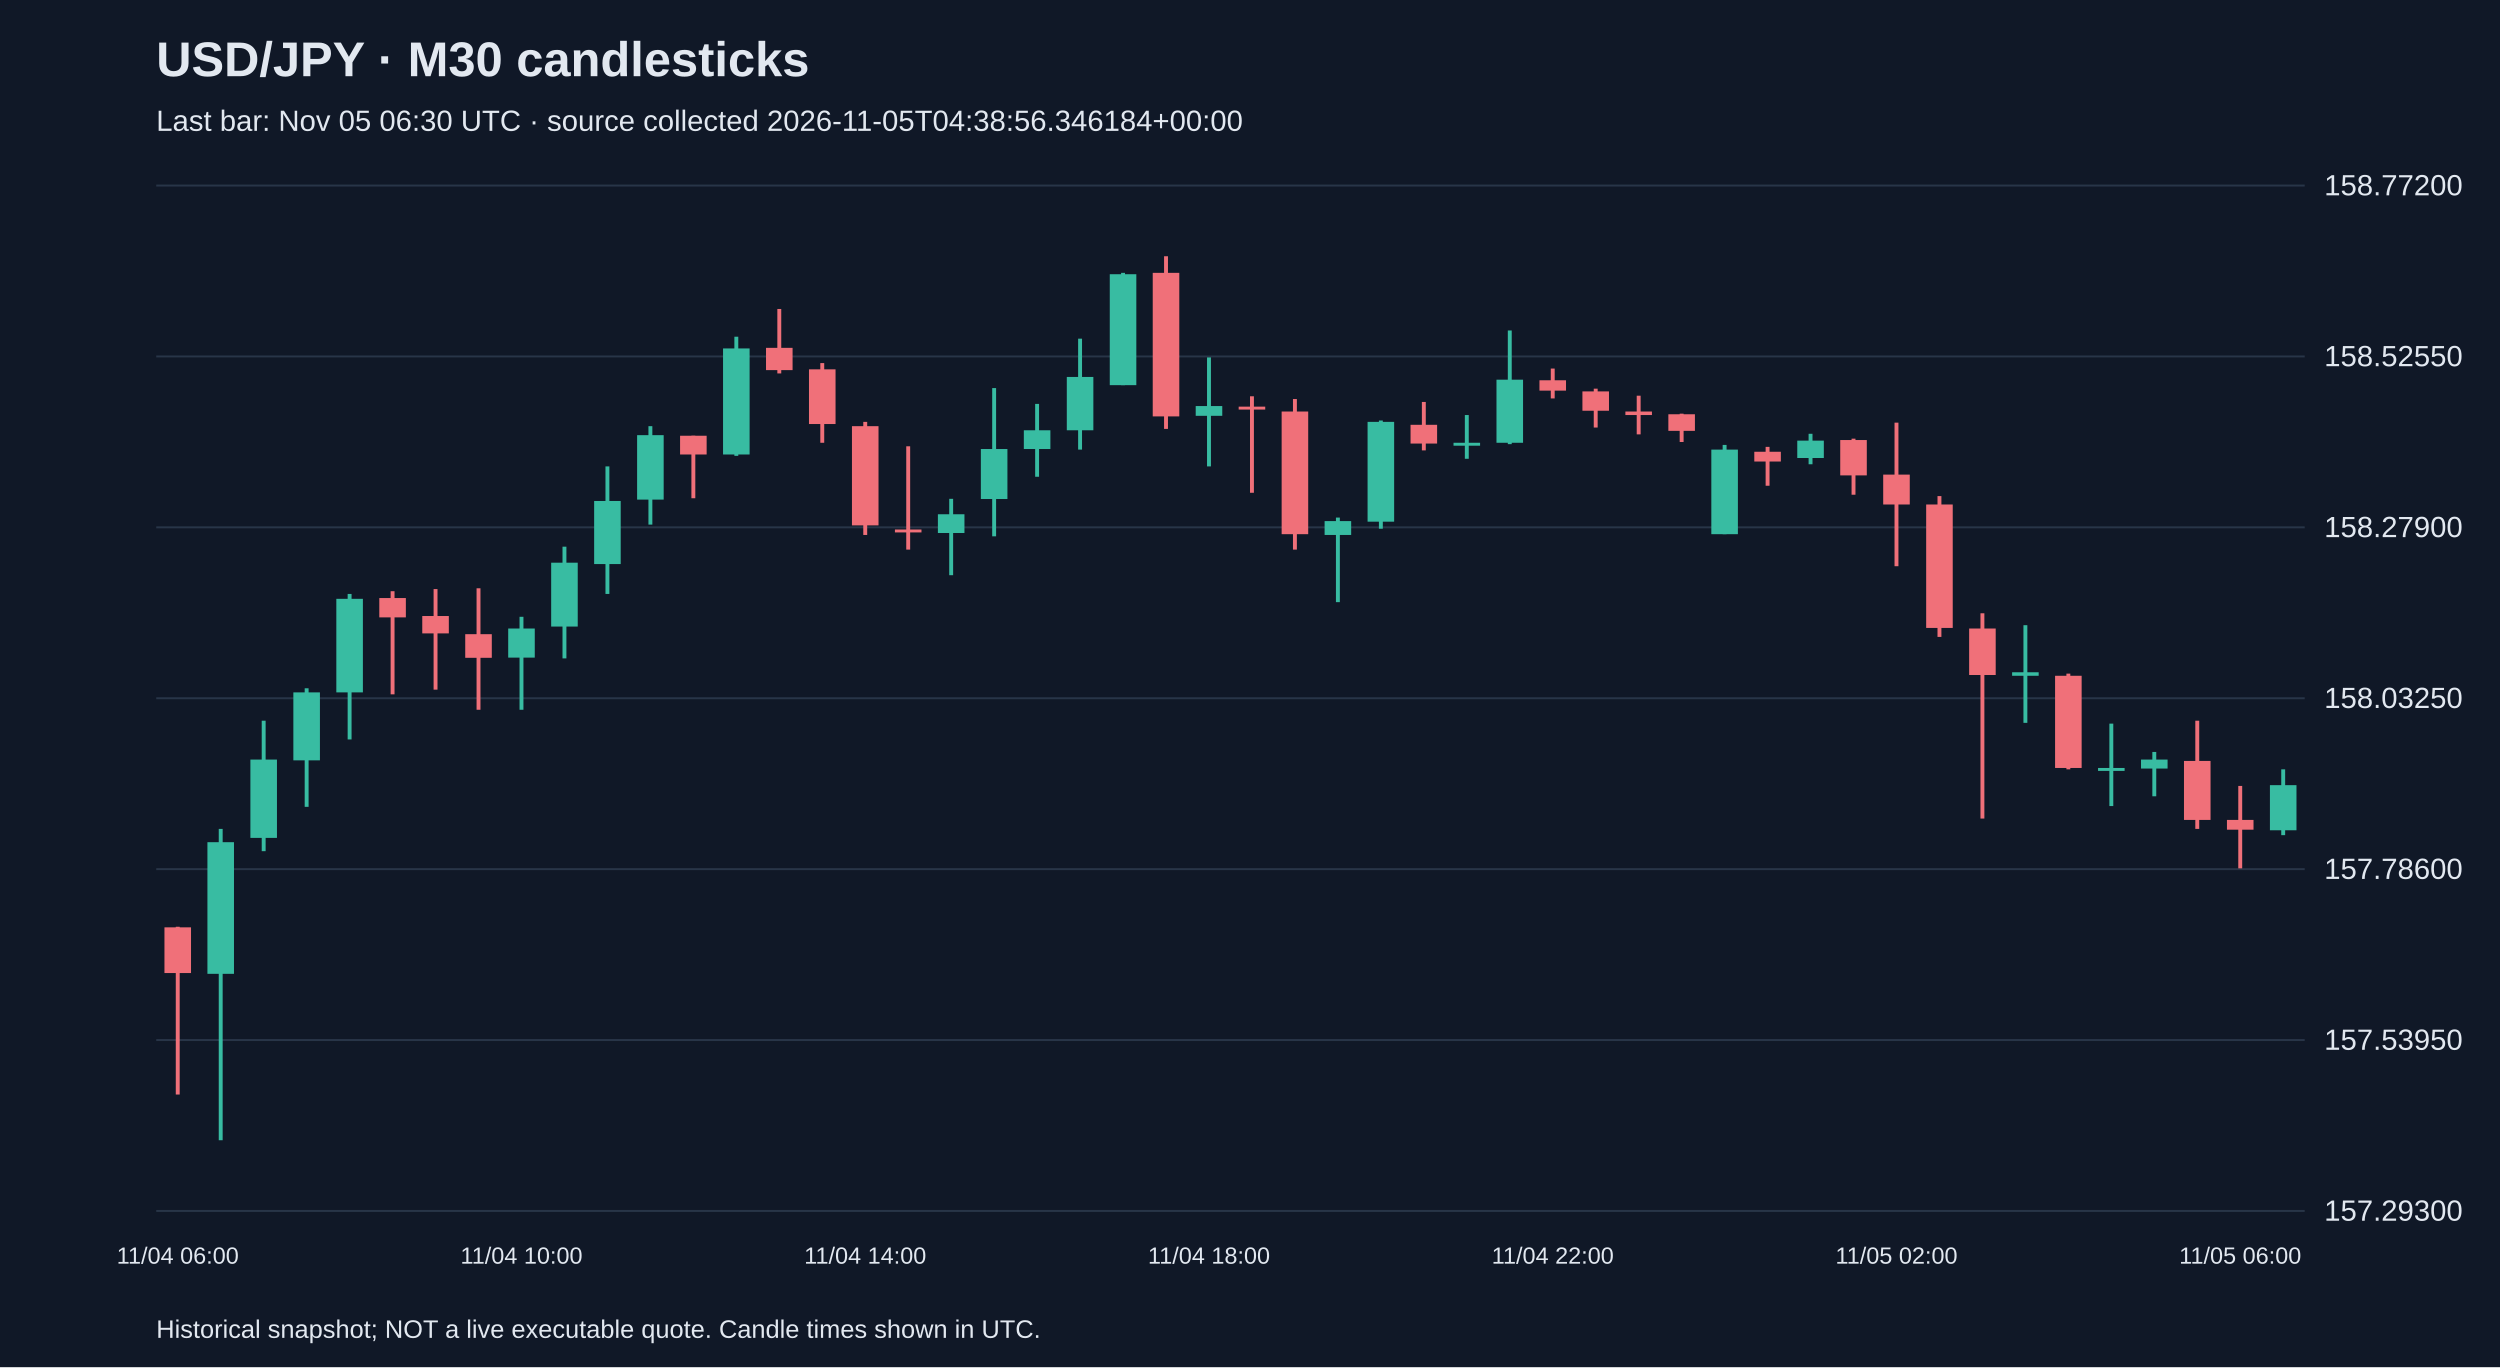
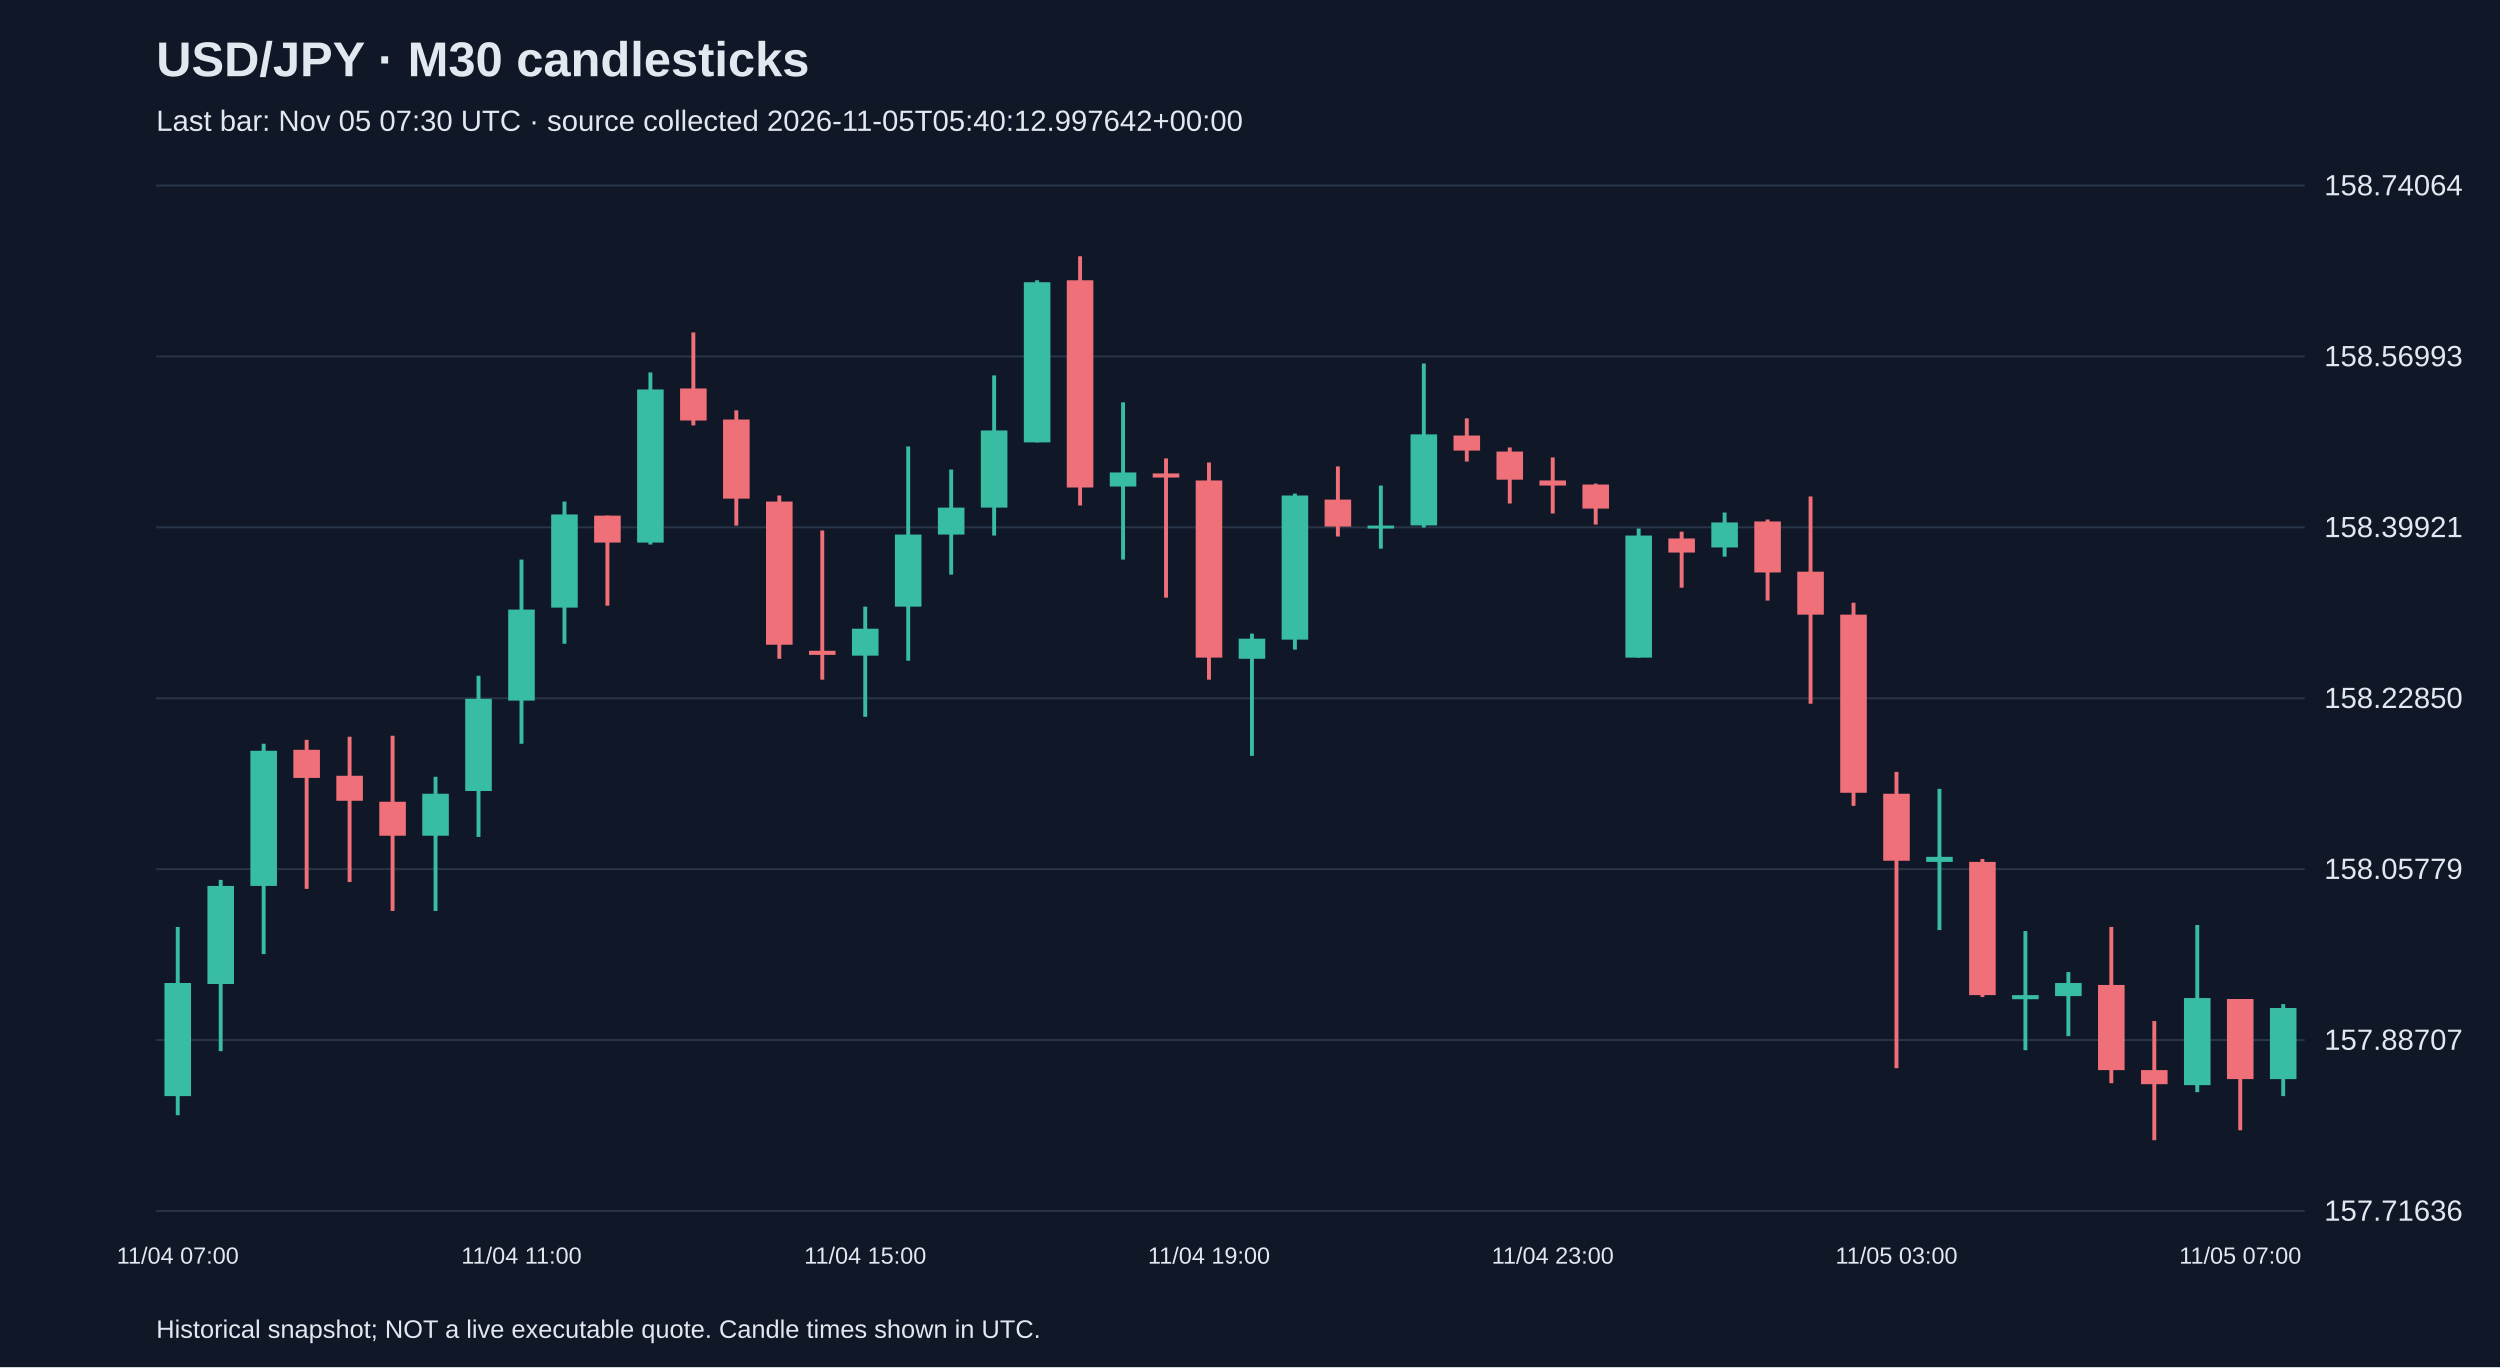
<svg xmlns="http://www.w3.org/2000/svg" viewBox="0 0 1280 700">
  <rect width="100%" height="100%" fill="#101827" />
  <style>text{font-family:Arial,sans-serif;fill:#e2e8f0}</style>
  <text x="80" y="39" font-size="25" font-weight="bold">USD/JPY · M30 candlesticks</text>
-   <text x="80" y="67" font-size="15" fill="#a6b1c5">Last bar: Nov 05 06:30 UTC · source collected 2026-11-05T04:38:56.346184+00:00</text>
+   <text x="80" y="67" font-size="15" fill="#a6b1c5">Last bar: Nov 05 07:30 UTC · source collected 2026-11-05T05:40:12.997642+00:00</text>
  <line x1="80" y1="620.0" x2="1180" y2="620.0" stroke="#283548" />
-   <text x="1190" y="625.0" font-size="15">157.29300</text>
+   <text x="1190" y="625.0" font-size="15">157.71636</text>
  <line x1="80" y1="532.5" x2="1180" y2="532.5" stroke="#283548" />
-   <text x="1190" y="537.5" font-size="15">157.53950</text>
+   <text x="1190" y="537.5" font-size="15">157.88707</text>
  <line x1="80" y1="445.0" x2="1180" y2="445.0" stroke="#283548" />
-   <text x="1190" y="450.0" font-size="15">157.78600</text>
+   <text x="1190" y="450.0" font-size="15">158.05779</text>
  <line x1="80" y1="357.5" x2="1180" y2="357.5" stroke="#283548" />
-   <text x="1190" y="362.5" font-size="15">158.03250</text>
+   <text x="1190" y="362.5" font-size="15">158.22850</text>
  <line x1="80" y1="270.0" x2="1180" y2="270.0" stroke="#283548" />
-   <text x="1190" y="275.0" font-size="15">158.27900</text>
+   <text x="1190" y="275.0" font-size="15">158.39921</text>
  <line x1="80" y1="182.5" x2="1180" y2="182.5" stroke="#283548" />
-   <text x="1190" y="187.5" font-size="15">158.52550</text>
+   <text x="1190" y="187.5" font-size="15">158.56993</text>
  <line x1="80" y1="95.0" x2="1180" y2="95.0" stroke="#283548" />
-   <text x="1190" y="100.0" font-size="15">158.77200</text>
-   <line x1="91.0" y1="474.5" x2="91.0" y2="560.4" stroke="#f07079" stroke-width="2" />
-   <rect x="84.2" y="474.8" width="13.6" height="23.4" fill="#f07079" />
-   <text x="91.0" y="647" text-anchor="middle" font-size="12">11/04 06:00</text>
-   <line x1="113.0" y1="424.4" x2="113.0" y2="583.8" stroke="#38bca2" stroke-width="2" />
-   <rect x="106.2" y="431.2" width="13.6" height="67.4" fill="#38bca2" />
-   <line x1="135.0" y1="369.0" x2="135.0" y2="435.8" stroke="#38bca2" stroke-width="2" />
-   <rect x="128.2" y="388.9" width="13.6" height="40.1" fill="#38bca2" />
-   <line x1="157.0" y1="352.4" x2="157.0" y2="413.1" stroke="#38bca2" stroke-width="2" />
-   <rect x="150.2" y="354.5" width="13.6" height="34.8" fill="#38bca2" />
-   <line x1="179.0" y1="304.1" x2="179.0" y2="378.6" stroke="#38bca2" stroke-width="2" />
-   <rect x="172.2" y="306.6" width="13.6" height="47.9" fill="#38bca2" />
-   <line x1="201.0" y1="302.7" x2="201.0" y2="355.5" stroke="#f07079" stroke-width="2" />
-   <rect x="194.2" y="306.2" width="13.6" height="9.9" fill="#f07079" />
-   <line x1="223.0" y1="301.6" x2="223.0" y2="353.1" stroke="#f07079" stroke-width="2" />
-   <rect x="216.2" y="315.4" width="13.6" height="8.9" fill="#f07079" />
-   <line x1="245.0" y1="301.2" x2="245.0" y2="363.4" stroke="#f07079" stroke-width="2" />
-   <rect x="238.2" y="324.7" width="13.6" height="12.1" fill="#f07079" />
-   <line x1="267.0" y1="315.8" x2="267.0" y2="363.4" stroke="#38bca2" stroke-width="2" />
-   <rect x="260.2" y="321.8" width="13.6" height="14.9" fill="#38bca2" />
-   <text x="267.0" y="647" text-anchor="middle" font-size="12">11/04 10:00</text>
-   <line x1="289.0" y1="279.9" x2="289.0" y2="337.1" stroke="#38bca2" stroke-width="2" />
-   <rect x="282.2" y="288.1" width="13.6" height="32.7" fill="#38bca2" />
-   <line x1="311.0" y1="238.8" x2="311.0" y2="304.1" stroke="#38bca2" stroke-width="2" />
-   <rect x="304.2" y="256.5" width="13.6" height="32.3" fill="#38bca2" />
-   <line x1="333.0" y1="218.2" x2="333.0" y2="268.6" stroke="#38bca2" stroke-width="2" />
-   <rect x="326.2" y="222.8" width="13.6" height="33.0" fill="#38bca2" />
-   <line x1="355.0" y1="223.1" x2="355.0" y2="255.1" stroke="#f07079" stroke-width="2" />
-   <rect x="348.2" y="223.1" width="13.6" height="9.6" fill="#f07079" />
-   <line x1="377.0" y1="172.4" x2="377.0" y2="233.4" stroke="#38bca2" stroke-width="2" />
-   <rect x="370.2" y="178.4" width="13.6" height="54.3" fill="#38bca2" />
-   <line x1="399.0" y1="158.2" x2="399.0" y2="191.2" stroke="#f07079" stroke-width="2" />
-   <rect x="392.2" y="178.1" width="13.6" height="11.4" fill="#f07079" />
-   <line x1="421.0" y1="185.9" x2="421.0" y2="226.7" stroke="#f07079" stroke-width="2" />
-   <rect x="414.2" y="189.1" width="13.6" height="28.0" fill="#f07079" />
-   <line x1="443.0" y1="216.0" x2="443.0" y2="273.9" stroke="#f07079" stroke-width="2" />
-   <rect x="436.2" y="218.2" width="13.6" height="50.8" fill="#f07079" />
-   <text x="443.0" y="647" text-anchor="middle" font-size="12">11/04 14:00</text>
-   <line x1="465.0" y1="228.5" x2="465.0" y2="281.4" stroke="#f07079" stroke-width="2" />
-   <rect x="458.2" y="271.1" width="13.6" height="1.5" fill="#f07079" />
-   <line x1="487.0" y1="255.4" x2="487.0" y2="294.5" stroke="#38bca2" stroke-width="2" />
-   <rect x="480.2" y="263.3" width="13.6" height="9.6" fill="#38bca2" />
-   <line x1="509.0" y1="198.7" x2="509.0" y2="274.6" stroke="#38bca2" stroke-width="2" />
-   <rect x="502.2" y="229.9" width="13.6" height="25.6" fill="#38bca2" />
-   <line x1="531.0" y1="206.8" x2="531.0" y2="244.1" stroke="#38bca2" stroke-width="2" />
-   <rect x="524.2" y="220.3" width="13.6" height="9.6" fill="#38bca2" />
-   <line x1="553.0" y1="173.4" x2="553.0" y2="230.2" stroke="#38bca2" stroke-width="2" />
-   <rect x="546.2" y="193.0" width="13.6" height="27.3" fill="#38bca2" />
-   <line x1="575.0" y1="139.7" x2="575.0" y2="197.2" stroke="#38bca2" stroke-width="2" />
-   <rect x="568.2" y="140.4" width="13.6" height="56.8" fill="#38bca2" />
-   <line x1="597.0" y1="131.2" x2="597.0" y2="219.6" stroke="#f07079" stroke-width="2" />
-   <rect x="590.2" y="139.7" width="13.6" height="73.5" fill="#f07079" />
-   <line x1="619.0" y1="183.0" x2="619.0" y2="238.8" stroke="#38bca2" stroke-width="2" />
-   <rect x="612.2" y="207.9" width="13.6" height="5.0" fill="#38bca2" />
-   <text x="619.0" y="647" text-anchor="middle" font-size="12">11/04 18:00</text>
-   <line x1="641.0" y1="202.9" x2="641.0" y2="252.3" stroke="#f07079" stroke-width="2" />
-   <rect x="634.2" y="208.2" width="13.6" height="1.5" fill="#f07079" />
-   <line x1="663.0" y1="204.3" x2="663.0" y2="281.4" stroke="#f07079" stroke-width="2" />
-   <rect x="656.2" y="210.7" width="13.6" height="62.8" fill="#f07079" />
-   <line x1="685.0" y1="265.0" x2="685.0" y2="308.3" stroke="#38bca2" stroke-width="2" />
-   <rect x="678.2" y="266.8" width="13.6" height="7.1" fill="#38bca2" />
-   <line x1="707.0" y1="215.3" x2="707.0" y2="270.7" stroke="#38bca2" stroke-width="2" />
-   <rect x="700.2" y="216.0" width="13.6" height="51.1" fill="#38bca2" />
-   <line x1="729.0" y1="205.8" x2="729.0" y2="230.6" stroke="#f07079" stroke-width="2" />
-   <rect x="722.2" y="217.5" width="13.6" height="9.6" fill="#f07079" />
-   <line x1="751.0" y1="212.5" x2="751.0" y2="234.9" stroke="#38bca2" stroke-width="2" />
-   <rect x="744.2" y="226.7" width="13.6" height="1.5" fill="#38bca2" />
-   <line x1="773.0" y1="169.2" x2="773.0" y2="227.4" stroke="#38bca2" stroke-width="2" />
-   <rect x="766.2" y="194.4" width="13.6" height="32.3" fill="#38bca2" />
-   <line x1="795.0" y1="188.7" x2="795.0" y2="204.0" stroke="#f07079" stroke-width="2" />
-   <rect x="788.2" y="194.7" width="13.6" height="5.3" fill="#f07079" />
-   <text x="795.0" y="647" text-anchor="middle" font-size="12">11/04 22:00</text>
-   <line x1="817.0" y1="199.0" x2="817.0" y2="218.9" stroke="#f07079" stroke-width="2" />
-   <rect x="810.2" y="200.4" width="13.6" height="9.9" fill="#f07079" />
-   <line x1="839.0" y1="202.6" x2="839.0" y2="222.4" stroke="#f07079" stroke-width="2" />
-   <rect x="832.2" y="210.7" width="13.6" height="1.8" fill="#f07079" />
-   <line x1="861.0" y1="211.8" x2="861.0" y2="226.3" stroke="#f07079" stroke-width="2" />
-   <rect x="854.2" y="212.1" width="13.6" height="8.5" fill="#f07079" />
-   <line x1="883.0" y1="227.8" x2="883.0" y2="273.5" stroke="#38bca2" stroke-width="2" />
-   <rect x="876.2" y="230.2" width="13.6" height="43.3" fill="#38bca2" />
-   <line x1="905.0" y1="228.8" x2="905.0" y2="248.7" stroke="#f07079" stroke-width="2" />
-   <rect x="898.2" y="231.3" width="13.6" height="5.0" fill="#f07079" />
-   <line x1="927.0" y1="222.1" x2="927.0" y2="237.7" stroke="#38bca2" stroke-width="2" />
-   <rect x="920.2" y="225.6" width="13.6" height="8.9" fill="#38bca2" />
-   <line x1="949.0" y1="224.6" x2="949.0" y2="253.3" stroke="#f07079" stroke-width="2" />
-   <rect x="942.2" y="225.3" width="13.6" height="18.1" fill="#f07079" />
-   <line x1="971.0" y1="216.4" x2="971.0" y2="289.9" stroke="#f07079" stroke-width="2" />
-   <rect x="964.2" y="243.0" width="13.6" height="15.3" fill="#f07079" />
-   <text x="971.0" y="647" text-anchor="middle" font-size="12">11/05 02:00</text>
-   <line x1="993.0" y1="254.0" x2="993.0" y2="326.1" stroke="#f07079" stroke-width="2" />
-   <rect x="986.2" y="258.3" width="13.6" height="63.2" fill="#f07079" />
-   <line x1="1015.0" y1="314.0" x2="1015.0" y2="419.1" stroke="#f07079" stroke-width="2" />
-   <rect x="1008.2" y="321.8" width="13.6" height="23.8" fill="#f07079" />
-   <line x1="1037.0" y1="320.1" x2="1037.0" y2="370.1" stroke="#38bca2" stroke-width="2" />
-   <rect x="1030.2" y="344.2" width="13.6" height="1.8" fill="#38bca2" />
-   <line x1="1059.0" y1="344.9" x2="1059.0" y2="393.9" stroke="#f07079" stroke-width="2" />
-   <rect x="1052.2" y="346.0" width="13.6" height="47.2" fill="#f07079" />
-   <line x1="1081.0" y1="370.5" x2="1081.0" y2="412.7" stroke="#38bca2" stroke-width="2" />
-   <rect x="1074.2" y="393.2" width="13.6" height="1.5" fill="#38bca2" />
-   <line x1="1103.0" y1="385.0" x2="1103.0" y2="407.7" stroke="#38bca2" stroke-width="2" />
-   <rect x="1096.2" y="388.9" width="13.6" height="4.6" fill="#38bca2" />
-   <line x1="1125.0" y1="369.0" x2="1125.0" y2="424.4" stroke="#f07079" stroke-width="2" />
-   <rect x="1118.2" y="389.6" width="13.6" height="30.2" fill="#f07079" />
-   <line x1="1147.0" y1="402.4" x2="1147.0" y2="444.6" stroke="#f07079" stroke-width="2" />
-   <rect x="1140.2" y="419.8" width="13.6" height="5.0" fill="#f07079" />
-   <text x="1147.0" y="647" text-anchor="middle" font-size="12">11/05 06:00</text>
-   <line x1="1169.0" y1="393.9" x2="1169.0" y2="427.6" stroke="#38bca2" stroke-width="2" />
-   <rect x="1162.2" y="402.0" width="13.6" height="23.1" fill="#38bca2" />
+   <text x="1190" y="100.0" font-size="15">158.74064</text>
+   <line x1="91.0" y1="474.6" x2="91.0" y2="571.0" stroke="#38bca2" stroke-width="2" />
+   <rect x="84.2" y="503.3" width="13.6" height="57.9" fill="#38bca2" />
+   <text x="91.0" y="647" text-anchor="middle" font-size="12">11/04 07:00</text>
+   <line x1="113.0" y1="450.5" x2="113.0" y2="538.2" stroke="#38bca2" stroke-width="2" />
+   <rect x="106.2" y="453.6" width="13.6" height="50.2" fill="#38bca2" />
+   <line x1="135.0" y1="380.8" x2="135.0" y2="488.5" stroke="#38bca2" stroke-width="2" />
+   <rect x="128.2" y="384.4" width="13.6" height="69.2" fill="#38bca2" />
+   <line x1="157.0" y1="378.8" x2="157.0" y2="455.1" stroke="#f07079" stroke-width="2" />
+   <rect x="150.2" y="383.9" width="13.6" height="14.4" fill="#f07079" />
+   <line x1="179.0" y1="377.2" x2="179.0" y2="451.6" stroke="#f07079" stroke-width="2" />
+   <rect x="172.2" y="397.2" width="13.6" height="12.8" fill="#f07079" />
+   <line x1="201.0" y1="376.7" x2="201.0" y2="466.4" stroke="#f07079" stroke-width="2" />
+   <rect x="194.2" y="410.5" width="13.6" height="17.4" fill="#f07079" />
+   <line x1="223.0" y1="397.7" x2="223.0" y2="466.4" stroke="#38bca2" stroke-width="2" />
+   <rect x="216.2" y="406.4" width="13.6" height="21.5" fill="#38bca2" />
+   <line x1="245.0" y1="346.0" x2="245.0" y2="428.5" stroke="#38bca2" stroke-width="2" />
+   <rect x="238.2" y="357.8" width="13.6" height="47.2" fill="#38bca2" />
+   <line x1="267.0" y1="286.5" x2="267.0" y2="380.8" stroke="#38bca2" stroke-width="2" />
+   <rect x="260.2" y="312.1" width="13.6" height="46.6" fill="#38bca2" />
+   <text x="267.0" y="647" text-anchor="middle" font-size="12">11/04 11:00</text>
+   <line x1="289.0" y1="256.8" x2="289.0" y2="329.6" stroke="#38bca2" stroke-width="2" />
+   <rect x="282.2" y="263.4" width="13.6" height="47.7" fill="#38bca2" />
+   <line x1="311.0" y1="264.0" x2="311.0" y2="310.1" stroke="#f07079" stroke-width="2" />
+   <rect x="304.2" y="264.0" width="13.6" height="13.8" fill="#f07079" />
+   <line x1="333.0" y1="190.7" x2="333.0" y2="278.8" stroke="#38bca2" stroke-width="2" />
+   <rect x="326.2" y="199.4" width="13.6" height="78.4" fill="#38bca2" />
+   <line x1="355.0" y1="170.2" x2="355.0" y2="217.8" stroke="#f07079" stroke-width="2" />
+   <rect x="348.2" y="198.9" width="13.6" height="16.4" fill="#f07079" />
+   <line x1="377.0" y1="210.1" x2="377.0" y2="269.1" stroke="#f07079" stroke-width="2" />
+   <rect x="370.2" y="214.8" width="13.6" height="40.5" fill="#f07079" />
+   <line x1="399.0" y1="253.7" x2="399.0" y2="337.3" stroke="#f07079" stroke-width="2" />
+   <rect x="392.2" y="256.8" width="13.6" height="73.3" fill="#f07079" />
+   <line x1="421.0" y1="271.6" x2="421.0" y2="348.0" stroke="#f07079" stroke-width="2" />
+   <rect x="414.2" y="333.2" width="13.6" height="2.1" fill="#f07079" />
+   <line x1="443.0" y1="310.6" x2="443.0" y2="367.0" stroke="#38bca2" stroke-width="2" />
+   <rect x="436.2" y="321.9" width="13.6" height="13.8" fill="#38bca2" />
+   <text x="443.0" y="647" text-anchor="middle" font-size="12">11/04 15:00</text>
+   <line x1="465.0" y1="228.6" x2="465.0" y2="338.3" stroke="#38bca2" stroke-width="2" />
+   <rect x="458.2" y="273.7" width="13.6" height="36.9" fill="#38bca2" />
+   <line x1="487.0" y1="240.4" x2="487.0" y2="294.2" stroke="#38bca2" stroke-width="2" />
+   <rect x="480.2" y="259.9" width="13.6" height="13.8" fill="#38bca2" />
+   <line x1="509.0" y1="192.2" x2="509.0" y2="274.2" stroke="#38bca2" stroke-width="2" />
+   <rect x="502.2" y="220.4" width="13.6" height="39.5" fill="#38bca2" />
+   <line x1="531.0" y1="143.5" x2="531.0" y2="226.5" stroke="#38bca2" stroke-width="2" />
+   <rect x="524.2" y="144.5" width="13.6" height="82.0" fill="#38bca2" />
+   <line x1="553.0" y1="131.2" x2="553.0" y2="258.8" stroke="#f07079" stroke-width="2" />
+   <rect x="546.2" y="143.5" width="13.6" height="106.1" fill="#f07079" />
+   <line x1="575.0" y1="206.0" x2="575.0" y2="286.5" stroke="#38bca2" stroke-width="2" />
+   <rect x="568.2" y="241.9" width="13.6" height="7.2" fill="#38bca2" />
+   <line x1="597.0" y1="234.7" x2="597.0" y2="306.0" stroke="#f07079" stroke-width="2" />
+   <rect x="590.2" y="242.4" width="13.6" height="2.1" fill="#f07079" />
+   <line x1="619.0" y1="236.8" x2="619.0" y2="348.0" stroke="#f07079" stroke-width="2" />
+   <rect x="612.2" y="246.0" width="13.6" height="90.7" fill="#f07079" />
+   <text x="619.0" y="647" text-anchor="middle" font-size="12">11/04 19:00</text>
+   <line x1="641.0" y1="324.4" x2="641.0" y2="387.0" stroke="#38bca2" stroke-width="2" />
+   <rect x="634.2" y="327.0" width="13.6" height="10.3" fill="#38bca2" />
+   <line x1="663.0" y1="252.7" x2="663.0" y2="332.6" stroke="#38bca2" stroke-width="2" />
+   <rect x="656.2" y="253.7" width="13.6" height="73.8" fill="#38bca2" />
+   <line x1="685.0" y1="238.8" x2="685.0" y2="274.7" stroke="#f07079" stroke-width="2" />
+   <rect x="678.2" y="255.8" width="13.6" height="13.8" fill="#f07079" />
+   <line x1="707.0" y1="248.6" x2="707.0" y2="280.9" stroke="#38bca2" stroke-width="2" />
+   <rect x="700.2" y="269.1" width="13.6" height="1.5" fill="#38bca2" />
+   <line x1="729.0" y1="186.1" x2="729.0" y2="270.1" stroke="#38bca2" stroke-width="2" />
+   <rect x="722.2" y="222.4" width="13.6" height="46.6" fill="#38bca2" />
+   <line x1="751.0" y1="214.2" x2="751.0" y2="236.3" stroke="#f07079" stroke-width="2" />
+   <rect x="744.2" y="223.0" width="13.6" height="7.7" fill="#f07079" />
+   <line x1="773.0" y1="229.1" x2="773.0" y2="257.8" stroke="#f07079" stroke-width="2" />
+   <rect x="766.2" y="231.2" width="13.6" height="14.4" fill="#f07079" />
+   <line x1="795.0" y1="234.2" x2="795.0" y2="262.9" stroke="#f07079" stroke-width="2" />
+   <rect x="788.2" y="246.0" width="13.6" height="2.6" fill="#f07079" />
+   <text x="795.0" y="647" text-anchor="middle" font-size="12">11/04 23:00</text>
+   <line x1="817.0" y1="247.6" x2="817.0" y2="268.6" stroke="#f07079" stroke-width="2" />
+   <rect x="810.2" y="248.1" width="13.6" height="12.3" fill="#f07079" />
+   <line x1="839.0" y1="270.6" x2="839.0" y2="336.7" stroke="#38bca2" stroke-width="2" />
+   <rect x="832.2" y="274.2" width="13.6" height="62.5" fill="#38bca2" />
+   <line x1="861.0" y1="272.2" x2="861.0" y2="300.9" stroke="#f07079" stroke-width="2" />
+   <rect x="854.2" y="275.7" width="13.6" height="7.2" fill="#f07079" />
+   <line x1="883.0" y1="262.4" x2="883.0" y2="285.0" stroke="#38bca2" stroke-width="2" />
+   <rect x="876.2" y="267.5" width="13.6" height="12.8" fill="#38bca2" />
+   <line x1="905.0" y1="266.0" x2="905.0" y2="307.5" stroke="#f07079" stroke-width="2" />
+   <rect x="898.2" y="267.0" width="13.6" height="26.1" fill="#f07079" />
+   <line x1="927.0" y1="254.2" x2="927.0" y2="360.3" stroke="#f07079" stroke-width="2" />
+   <rect x="920.2" y="292.7" width="13.6" height="22.0" fill="#f07079" />
+   <line x1="949.0" y1="308.6" x2="949.0" y2="412.6" stroke="#f07079" stroke-width="2" />
+   <rect x="942.2" y="314.7" width="13.6" height="91.2" fill="#f07079" />
+   <line x1="971.0" y1="395.2" x2="971.0" y2="546.9" stroke="#f07079" stroke-width="2" />
+   <rect x="964.2" y="406.4" width="13.6" height="34.3" fill="#f07079" />
+   <text x="971.0" y="647" text-anchor="middle" font-size="12">11/05 03:00</text>
+   <line x1="993.0" y1="403.9" x2="993.0" y2="476.2" stroke="#38bca2" stroke-width="2" />
+   <rect x="986.2" y="438.7" width="13.6" height="2.6" fill="#38bca2" />
+   <line x1="1015.0" y1="439.8" x2="1015.0" y2="510.5" stroke="#f07079" stroke-width="2" />
+   <rect x="1008.2" y="441.3" width="13.6" height="68.2" fill="#f07079" />
+   <line x1="1037.0" y1="476.7" x2="1037.0" y2="537.7" stroke="#38bca2" stroke-width="2" />
+   <rect x="1030.2" y="509.5" width="13.6" height="2.1" fill="#38bca2" />
+   <line x1="1059.0" y1="497.7" x2="1059.0" y2="530.5" stroke="#38bca2" stroke-width="2" />
+   <rect x="1052.2" y="503.3" width="13.6" height="6.7" fill="#38bca2" />
+   <line x1="1081.0" y1="474.6" x2="1081.0" y2="554.6" stroke="#f07079" stroke-width="2" />
+   <rect x="1074.2" y="504.3" width="13.6" height="43.6" fill="#f07079" />
+   <line x1="1103.0" y1="522.8" x2="1103.0" y2="583.8" stroke="#f07079" stroke-width="2" />
+   <rect x="1096.2" y="547.9" width="13.6" height="7.2" fill="#f07079" />
+   <line x1="1125.0" y1="473.6" x2="1125.0" y2="559.2" stroke="#38bca2" stroke-width="2" />
+   <rect x="1118.2" y="511.0" width="13.6" height="44.6" fill="#38bca2" />
+   <line x1="1147.0" y1="511.5" x2="1147.0" y2="578.7" stroke="#f07079" stroke-width="2" />
+   <rect x="1140.2" y="511.5" width="13.6" height="41.0" fill="#f07079" />
+   <text x="1147.0" y="647" text-anchor="middle" font-size="12">11/05 07:00</text>
+   <line x1="1169.0" y1="514.1" x2="1169.0" y2="561.2" stroke="#38bca2" stroke-width="2" />
+   <rect x="1162.2" y="516.1" width="13.6" height="36.4" fill="#38bca2" />
  <text x="80" y="685" font-size="13">Historical snapshot; NOT a live executable quote. Candle times shown in UTC.</text>
</svg>
